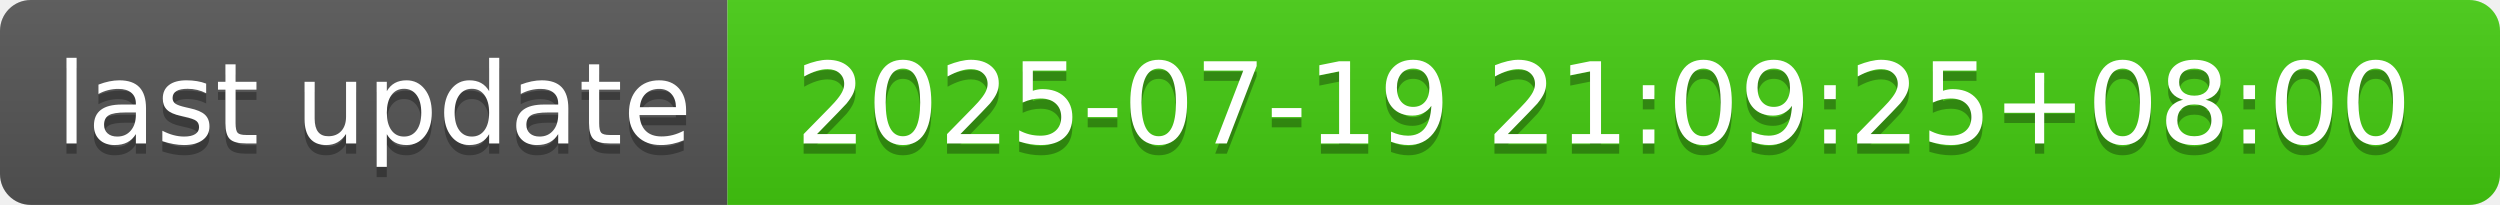
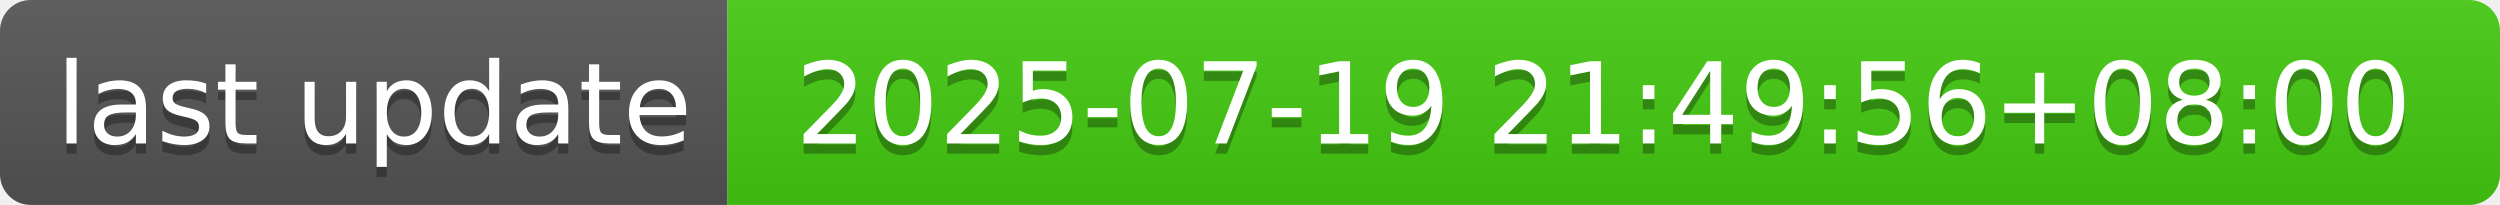
- <svg xmlns="http://www.w3.org/2000/svg" width="244" height="20" role="img" aria-label="last update: 2025-07-19 21:09:25+08:00">
+ <svg xmlns="http://www.w3.org/2000/svg" width="244" height="20" role="img" aria-label="last update: 2025-07-19 21:49:56+08:00">
  <linearGradient id="s" x2="0" y2="100%">
    <stop offset="0" stop-color="#bbb" stop-opacity=".1" />
    <stop offset="1" stop-opacity=".1" />
  </linearGradient>
  <clipPath id="r">
    <rect width="244" height="20" rx="3" fill="#fff" />
  </clipPath>
  <g clip-path="url(#r)">
    <rect width="71" height="20" fill="#555" />
    <rect x="71" width="173" height="20" fill="#4c1" />
    <rect width="244" height="20" fill="url(#s)" />
  </g>
  <g fill="#fff" text-anchor="middle" font-family="Verdana,Geneva,DejaVu Sans,sans-serif" text-rendering="geometricPrecision" font-size="110">
    <text aria-hidden="true" x="365" y="150" fill="#010101" fill-opacity=".3" transform="scale(.1)" textLength="610">last update</text>
    <text x="365" y="140" transform="scale(.1)" fill="#fff" textLength="610">last update</text>
-     <text aria-hidden="true" x="1565" y="150" fill="#010101" fill-opacity=".3" transform="scale(.1)" textLength="1630">2025-07-19 21:09:25+08:00</text>
-     <text x="1565" y="140" transform="scale(.1)" fill="#fff" textLength="1630">2025-07-19 21:09:25+08:00</text>
+     <text aria-hidden="true" x="1565" y="150" fill="#010101" fill-opacity=".3" transform="scale(.1)" textLength="1630">2025-07-19 21:49:56+08:00</text>
+     <text x="1565" y="140" transform="scale(.1)" fill="#fff" textLength="1630">2025-07-19 21:49:56+08:00</text>
  </g>
</svg>
